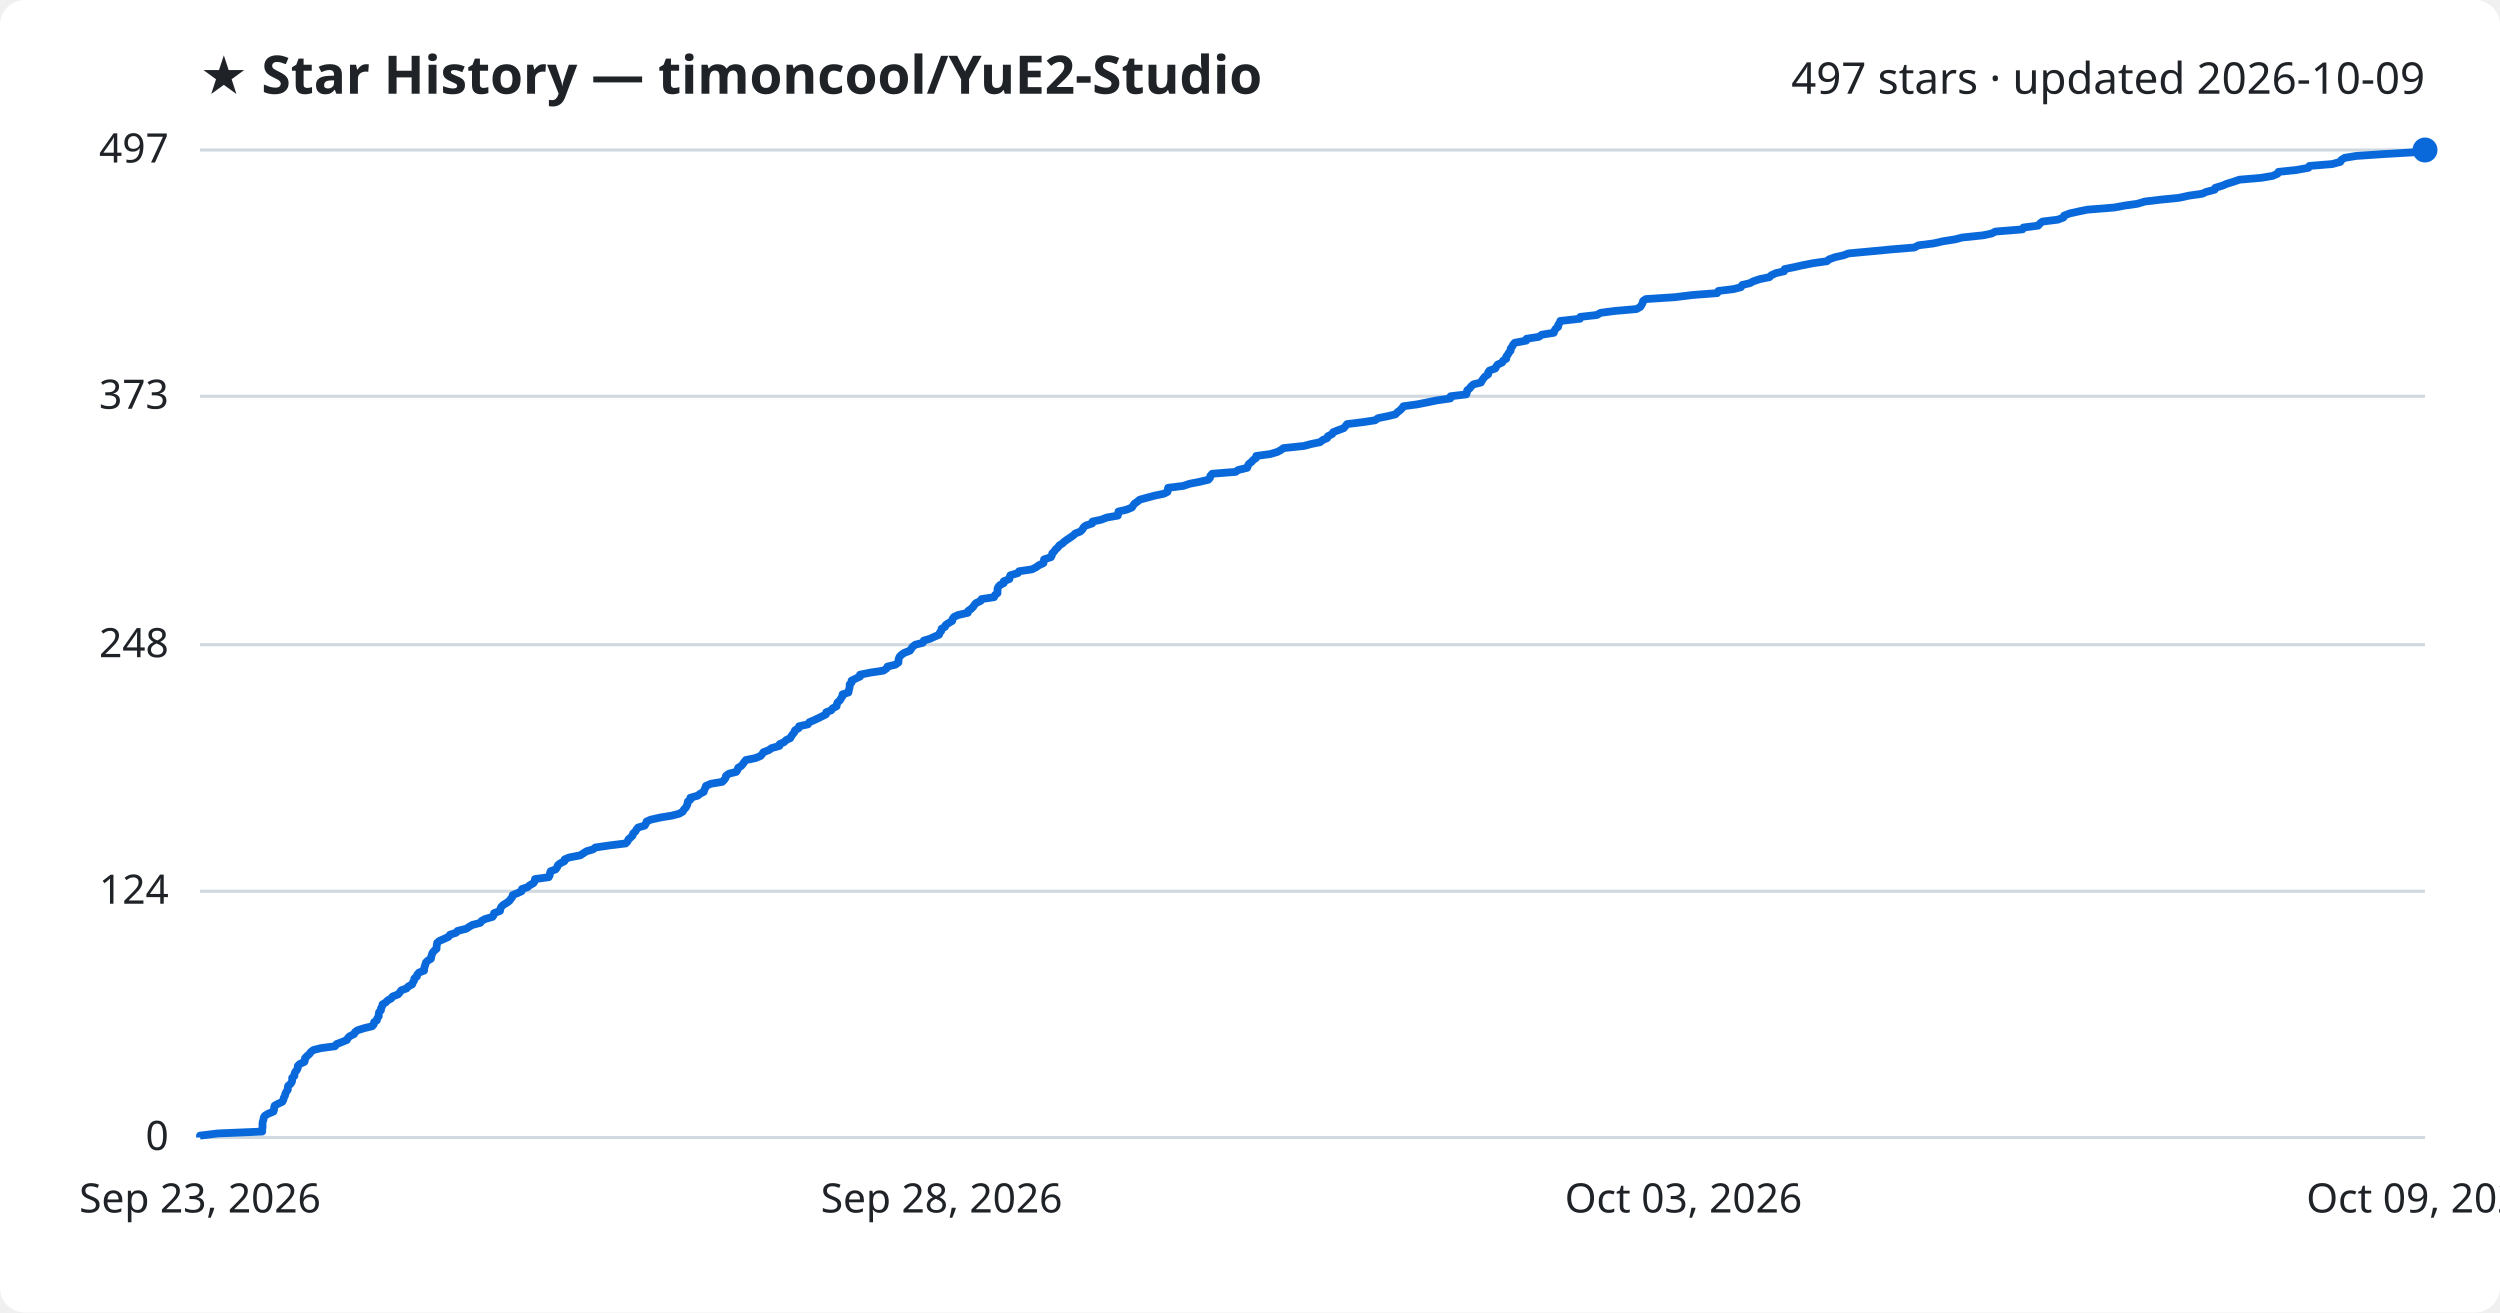
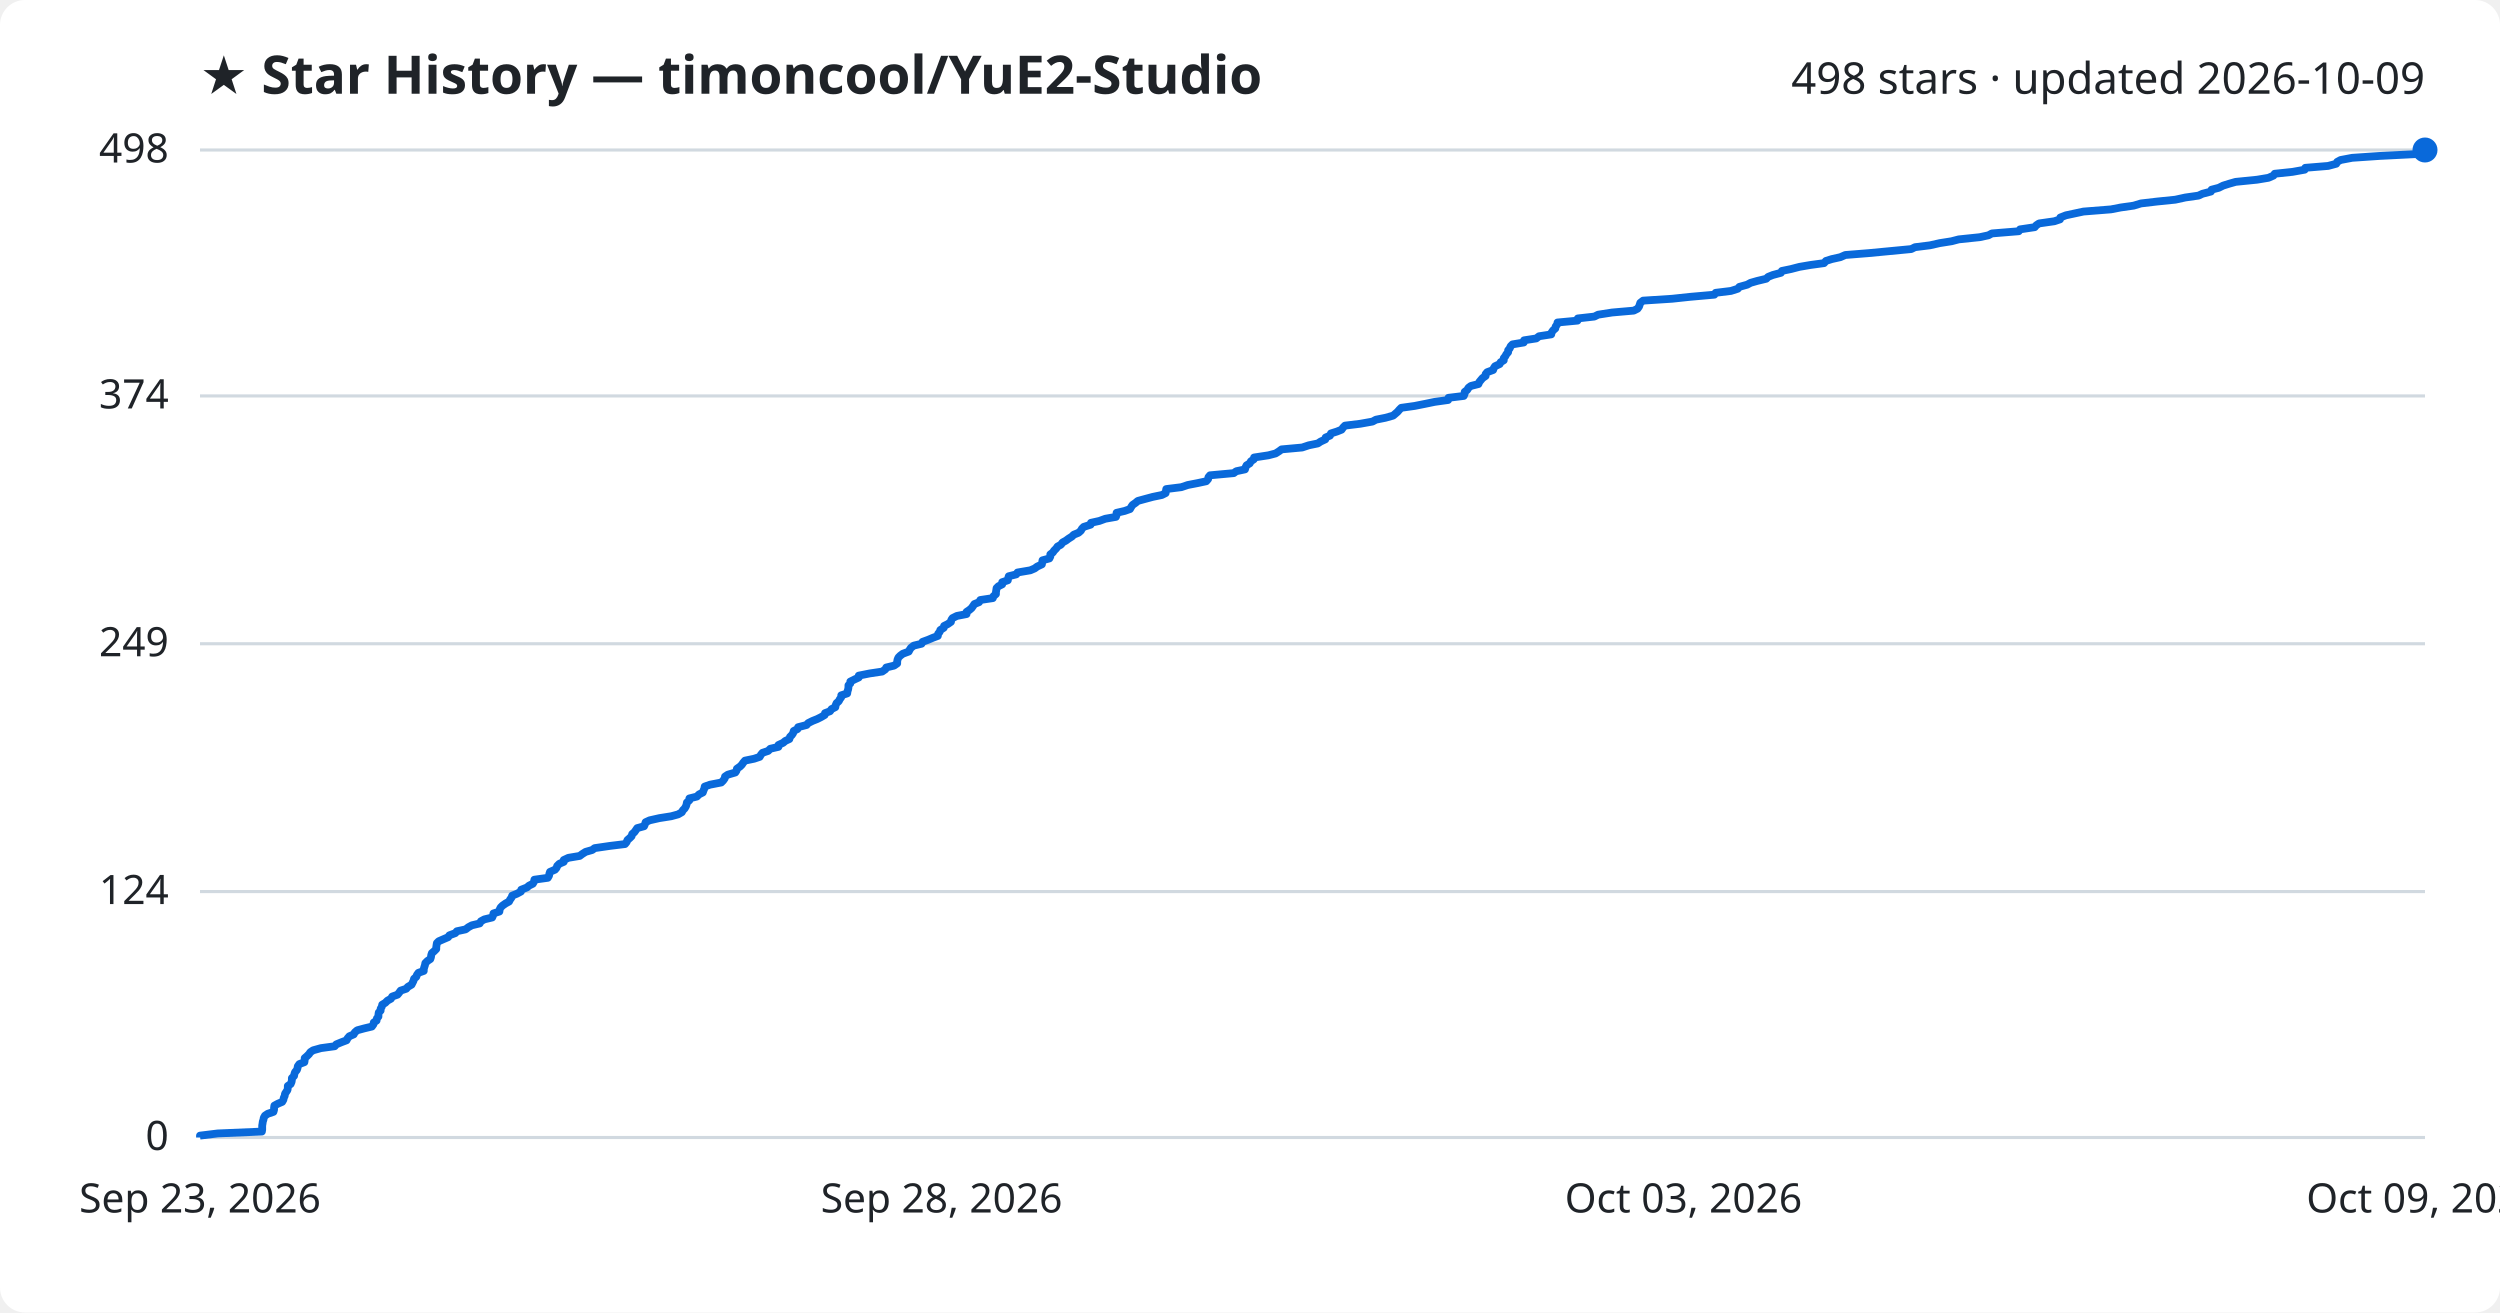
<svg xmlns="http://www.w3.org/2000/svg" viewBox="0 0 800 420" font-family="Segoe UI, sans-serif">
  <rect width="800" height="420" fill="#ffffff" rx="8" />
  <text x="64" y="30" fill="#1f2328" font-size="17" font-weight="700">★ Star History — timoncool/YuE2-Studio</text>
-   <text x="776" y="30" fill="#1f2328" font-size="14" text-anchor="end">497 stars · updated 2026-10-09</text>
+   <text x="776" y="30" fill="#1f2328" font-size="14" text-anchor="end">498 stars · updated 2026-10-09</text>
  <line x1="64" y1="364.0" x2="776" y2="364.0" stroke="#d1d9e0" stroke-width="1" />
  <text x="54" y="368.0" fill="#1f2328" font-size="13" text-anchor="end">0</text>
-   <line x1="64" y1="285.2" x2="776" y2="285.2" stroke="#d1d9e0" stroke-width="1" />
-   <text x="54" y="289.2" fill="#1f2328" font-size="13" text-anchor="end">124</text>
-   <line x1="64" y1="206.3" x2="776" y2="206.3" stroke="#d1d9e0" stroke-width="1" />
-   <text x="54" y="210.3" fill="#1f2328" font-size="13" text-anchor="end">248</text>
-   <line x1="64" y1="126.8" x2="776" y2="126.8" stroke="#d1d9e0" stroke-width="1" />
-   <text x="54" y="130.8" fill="#1f2328" font-size="13" text-anchor="end">373</text>
+   <line x1="64" y1="285.3" x2="776" y2="285.3" stroke="#d1d9e0" stroke-width="1" />
+   <text x="54" y="289.3" fill="#1f2328" font-size="13" text-anchor="end">124</text>
+   <line x1="64" y1="206.0" x2="776" y2="206.0" stroke="#d1d9e0" stroke-width="1" />
+   <text x="54" y="210.0" fill="#1f2328" font-size="13" text-anchor="end">249</text>
+   <line x1="64" y1="126.7" x2="776" y2="126.7" stroke="#d1d9e0" stroke-width="1" />
+   <text x="54" y="130.7" fill="#1f2328" font-size="13" text-anchor="end">374</text>
  <line x1="64" y1="48.0" x2="776" y2="48.0" stroke="#d1d9e0" stroke-width="1" />
-   <text x="54" y="52.0" fill="#1f2328" font-size="13" text-anchor="end">497</text>
-   <path d="M64.0,364.0 L64.0,363.4 L69.7,362.7 L83.9,362.1 L83.9,361.5 L84.0,360.8 L84.0,360.2 L84.0,359.5 L84.1,358.9 L84.3,358.3 L84.4,357.6 L84.8,357.0 L85.8,356.4 L87.5,355.7 L87.7,355.1 L87.7,354.5 L87.9,353.8 L89.0,353.2 L90.3,352.6 L90.7,351.9 L90.8,351.3 L91.2,350.6 L91.3,350.0 L91.6,349.4 L92.1,348.7 L92.1,348.1 L92.2,347.5 L93.0,346.8 L93.4,346.2 L93.5,345.6 L93.5,344.9 L94.2,344.3 L94.2,343.7 L94.5,343.0 L95.0,342.4 L95.3,341.7 L95.3,341.1 L95.9,340.5 L97.4,339.8 L97.6,339.2 L97.6,338.6 L98.3,337.9 L99.0,337.3 L99.4,336.7 L100.3,336.0 L102.7,335.4 L107.2,334.8 L107.7,334.1 L109.3,333.5 L111.0,332.8 L111.3,332.2 L111.9,331.6 L113.3,330.9 L113.6,330.3 L114.4,329.7 L116.6,329.0 L119.1,328.4 L119.6,327.8 L119.7,327.1 L120.6,326.5 L120.7,325.9 L121.2,325.2 L121.2,324.6 L121.3,323.9 L121.9,323.3 L121.9,322.7 L122.3,322.0 L122.4,321.4 L123.4,320.8 L124.1,320.1 L125.2,319.5 L125.6,318.9 L127.4,318.2 L127.9,317.6 L128.4,316.9 L130.1,316.3 L130.6,315.7 L131.9,315.0 L132.1,314.4 L132.5,313.8 L132.6,313.1 L133.4,312.5 L133.5,311.9 L134.1,311.2 L135.7,310.6 L135.7,310.0 L135.9,309.3 L136.1,308.7 L136.3,308.0 L136.9,307.4 L137.9,306.8 L138.0,306.1 L138.2,305.5 L138.4,304.9 L139.0,304.2 L139.7,303.6 L139.7,303.0 L139.8,302.3 L139.9,301.7 L140.6,301.1 L142.2,300.4 L143.5,299.8 L144.0,299.1 L145.9,298.5 L146.4,297.9 L149.2,297.2 L150.1,296.6 L151.1,296.0 L153.7,295.3 L154.1,294.7 L155.2,294.1 L157.6,293.4 L158.0,292.8 L158.1,292.2 L160.0,291.5 L160.1,290.9 L160.4,290.2 L161.0,289.6 L162.0,289.0 L163.0,288.3 L163.4,287.7 L163.9,287.1 L164.1,286.4 L165.6,285.8 L166.9,285.2 L167.0,284.5 L168.8,283.9 L169.5,283.3 L170.7,282.6 L171.1,282.0 L171.2,281.3 L175.6,280.7 L175.9,280.1 L176.0,279.4 L176.2,278.8 L177.8,278.2 L178.3,277.5 L178.5,276.9 L179.2,276.3 L180.6,275.6 L180.7,275.0 L182.1,274.4 L185.7,273.7 L186.6,273.1 L187.7,272.4 L189.8,271.8 L190.5,271.2 L195.3,270.5 L200.2,269.9 L200.8,269.3 L201.1,268.6 L201.8,268.0 L202.4,267.4 L202.6,266.7 L203.3,266.1 L203.7,265.4 L204.2,264.8 L206.3,264.2 L206.7,263.5 L206.9,262.9 L208.2,262.3 L211.3,261.6 L215.0,261.0 L217.3,260.4 L218.5,259.7 L218.8,259.1 L219.4,258.5 L219.8,257.8 L220.0,257.2 L220.1,256.5 L220.9,255.9 L220.9,255.3 L223.3,254.6 L224.0,254.0 L225.2,253.4 L225.4,252.7 L225.7,252.1 L225.9,251.5 L227.5,250.8 L231.1,250.2 L231.7,249.6 L232.2,248.9 L232.3,248.3 L233.2,247.6 L235.6,247.0 L236.0,246.4 L236.2,245.7 L237.2,245.1 L237.7,244.5 L238.2,243.8 L238.7,243.2 L241.7,242.6 L243.4,241.9 L243.9,241.3 L244.3,240.7 L246.1,240.0 L246.9,239.4 L249.4,238.7 L249.5,238.1 L250.9,237.5 L251.6,236.8 L252.9,236.2 L253.2,235.6 L253.7,234.9 L254.2,234.3 L254.4,233.7 L255.6,233.0 L255.7,232.4 L258.5,231.8 L259.0,231.1 L260.4,230.5 L261.9,229.8 L263.1,229.2 L264.3,228.6 L264.4,227.9 L266.0,227.3 L266.4,226.7 L267.7,226.0 L267.8,225.4 L268.0,224.8 L268.8,224.1 L269.1,223.5 L269.6,222.8 L269.6,222.2 L271.5,221.6 L271.6,220.9 L271.8,220.3 L271.9,219.7 L271.9,219.0 L272.5,218.4 L272.5,217.8 L273.9,217.1 L275.2,216.5 L275.2,215.9 L278.7,215.2 L282.7,214.6 L283.7,213.9 L284.0,213.3 L286.5,212.7 L287.5,212.0 L287.5,211.4 L287.6,210.8 L287.9,210.1 L288.5,209.5 L289.4,208.9 L291.2,208.2 L291.6,207.6 L292.0,207.0 L292.9,206.3 L295.3,205.7 L295.6,205.0 L297.6,204.4 L298.9,203.8 L300.5,203.1 L300.7,202.5 L301.2,201.9 L301.3,201.2 L302.4,200.6 L302.6,200.0 L303.7,199.3 L304.7,198.7 L304.8,198.1 L305.3,197.4 L306.6,196.8 L309.7,196.1 L309.8,195.5 L310.7,194.9 L311.4,194.2 L311.8,193.6 L312.3,193.0 L313.8,192.3 L314.1,191.7 L318.1,191.1 L318.4,190.4 L319.2,189.8 L319.2,189.2 L319.2,188.5 L319.4,187.9 L320.0,187.2 L321.2,186.6 L321.2,186.0 L323.0,185.3 L323.1,184.7 L323.3,184.1 L325.7,183.4 L326.1,182.8 L330.2,182.2 L331.6,181.5 L332.4,180.9 L333.9,180.2 L334.0,179.6 L334.1,179.0 L336.3,178.3 L336.6,177.7 L336.7,177.1 L337.4,176.4 L337.8,175.8 L338.5,175.2 L339.0,174.5 L340.0,173.9 L340.6,173.3 L341.6,172.6 L342.5,172.0 L343.5,171.3 L344.1,170.7 L345.7,170.1 L346.4,169.4 L346.7,168.8 L347.4,168.2 L349.5,167.5 L349.6,166.9 L352.4,166.3 L354.2,165.6 L357.7,165.0 L357.8,164.4 L357.9,163.7 L360.5,163.1 L362.2,162.4 L362.6,161.8 L363.0,161.2 L364.0,160.5 L364.7,159.9 L366.9,159.3 L369.5,158.6 L372.4,158.0 L373.6,157.4 L373.7,156.7 L373.8,156.1 L378.6,155.5 L380.7,154.8 L383.8,154.2 L386.7,153.5 L387.2,152.9 L387.3,152.3 L387.9,151.6 L395.4,151.0 L396.2,150.4 L399.1,149.7 L399.3,149.1 L399.6,148.5 L400.5,147.8 L401.0,147.2 L401.9,146.6 L402.0,145.9 L406.5,145.3 L408.8,144.6 L409.9,144.0 L410.7,143.4 L417.3,142.7 L419.5,142.1 L422.4,141.5 L423.3,140.8 L424.7,140.2 L424.9,139.6 L426.3,138.9 L426.6,138.3 L428.4,137.6 L430.0,137.0 L430.5,136.4 L431.1,135.7 L436.0,135.1 L440.0,134.5 L441.0,133.8 L444.0,133.2 L446.5,132.6 L447.2,131.9 L448.0,131.3 L448.6,130.7 L449.1,130.0 L453.5,129.4 L457.0,128.7 L459.9,128.1 L464.1,127.5 L464.2,126.8 L469.2,126.2 L469.4,125.6 L469.5,124.9 L470.3,124.3 L470.7,123.7 L471.5,123.0 L473.9,122.4 L474.2,121.8 L474.7,121.1 L475.2,120.5 L476.2,119.8 L476.2,119.2 L476.6,118.6 L478.5,117.9 L478.8,117.3 L479.2,116.7 L480.7,116.0 L481.0,115.4 L482.0,114.8 L482.0,114.1 L482.5,113.5 L482.8,112.9 L483.4,112.2 L483.4,111.6 L483.9,110.9 L484.2,110.3 L484.7,109.7 L488.4,109.0 L488.5,108.4 L492.4,107.8 L493.4,107.1 L497.2,106.5 L497.4,105.9 L497.8,105.2 L498.6,104.6 L498.6,104.0 L499.1,103.3 L499.3,102.7 L505.6,102.0 L505.7,101.4 L511.0,100.8 L512.2,100.1 L516.8,99.5 L523.7,98.9 L524.9,98.2 L525.3,97.6 L525.6,97.0 L525.8,96.3 L526.7,95.7 L536.0,95.1 L541.6,94.4 L549.5,93.8 L549.9,93.1 L554.8,92.5 L557.1,91.9 L557.5,91.2 L560.0,90.6 L561.1,90.0 L563.2,89.3 L566.2,88.7 L566.8,88.1 L568.3,87.4 L570.9,86.8 L571.1,86.1 L574.1,85.5 L576.7,84.9 L580.3,84.2 L584.6,83.6 L585.3,83.0 L587.2,82.3 L589.9,81.7 L591.5,81.1 L599.0,80.4 L605.3,79.8 L612.6,79.2 L613.9,78.5 L618.7,77.9 L621.8,77.2 L625.6,76.6 L627.9,76.0 L634.6,75.3 L637.4,74.7 L638.5,74.1 L647.2,73.4 L647.5,72.8 L652.2,72.2 L652.8,71.5 L653.6,70.9 L658.5,70.3 L660.3,69.6 L660.5,69.0 L662.3,68.3 L665.0,67.7 L667.9,67.1 L676.6,66.4 L679.8,65.8 L684.0,65.2 L686.3,64.5 L691.3,63.9 L697.3,63.3 L700.5,62.6 L704.7,62.0 L706.0,61.4 L708.7,60.7 L708.9,60.1 L711.2,59.4 L712.6,58.8 L714.6,58.2 L716.6,57.5 L723.6,56.9 L727.2,56.3 L728.8,55.6 L729.1,55.0 L734.8,54.4 L738.7,53.7 L739.0,53.1 L746.3,52.5 L748.9,51.8 L749.2,51.2 L750.3,50.5 L754.0,49.9 L762.8,49.3 L774.8,48.6 L776.0,48.0 L776.0,48.0" fill="none" stroke="#0969da" stroke-width="2.5" stroke-linejoin="round" />
+   <text x="54" y="52.0" fill="#1f2328" font-size="13" text-anchor="end">498</text>
+   <path d="M64.0,364.0 L64.0,363.4 L69.7,362.7 L83.8,362.1 L83.9,361.5 L83.9,360.8 L83.9,360.2 L84.0,359.6 L84.1,358.9 L84.3,358.3 L84.4,357.7 L84.8,357.0 L85.7,356.4 L87.5,355.8 L87.7,355.1 L87.7,354.5 L87.8,353.8 L88.9,353.2 L90.3,352.6 L90.7,351.9 L90.8,351.3 L91.1,350.7 L91.2,350.0 L91.6,349.4 L92.0,348.8 L92.1,348.1 L92.1,347.5 L93.0,346.9 L93.3,346.2 L93.4,345.6 L93.4,345.0 L94.1,344.3 L94.2,343.7 L94.4,343.1 L95.0,342.4 L95.2,341.8 L95.3,341.2 L95.8,340.5 L97.4,339.9 L97.5,339.3 L97.5,338.6 L98.2,338.0 L98.9,337.3 L99.3,336.7 L100.2,336.1 L102.7,335.4 L107.1,334.8 L107.6,334.2 L109.3,333.5 L110.9,332.9 L111.2,332.3 L111.8,331.6 L113.2,331.0 L113.5,330.4 L114.3,329.7 L116.5,329.1 L119.0,328.5 L119.5,327.8 L119.6,327.2 L120.5,326.6 L120.6,325.9 L121.1,325.3 L121.1,324.7 L121.2,324.0 L121.8,323.4 L121.8,322.8 L122.2,322.1 L122.3,321.5 L123.3,320.9 L124.0,320.2 L125.1,319.6 L125.5,318.9 L127.2,318.3 L127.7,317.7 L128.2,317.0 L130.0,316.4 L130.5,315.8 L131.7,315.1 L132.0,314.5 L132.3,313.9 L132.5,313.2 L133.2,312.6 L133.4,312.0 L133.9,311.3 L135.6,310.7 L135.6,310.1 L135.8,309.4 L136.0,308.8 L136.1,308.2 L136.8,307.5 L137.7,306.9 L137.9,306.3 L138.0,305.6 L138.2,305.0 L138.9,304.4 L139.6,303.7 L139.6,303.1 L139.7,302.4 L139.8,301.8 L140.4,301.2 L142.0,300.5 L143.4,299.9 L143.8,299.3 L145.7,298.6 L146.2,298.0 L149.0,297.4 L149.9,296.7 L151.0,296.1 L153.5,295.5 L153.9,294.8 L155.0,294.2 L157.5,293.6 L157.8,292.9 L157.9,292.3 L159.8,291.7 L159.9,291.0 L160.2,290.4 L160.8,289.8 L161.8,289.1 L162.9,288.5 L163.2,287.9 L163.7,287.2 L163.9,286.6 L165.4,286.0 L166.7,285.3 L166.8,284.7 L168.6,284.0 L169.3,283.4 L170.5,282.8 L170.9,282.1 L171.0,281.5 L175.3,280.9 L175.7,280.2 L175.8,279.6 L176.0,279.0 L177.6,278.3 L178.1,277.7 L178.3,277.1 L179.0,276.4 L180.4,275.8 L180.4,275.2 L181.9,274.5 L185.5,273.9 L186.3,273.3 L187.4,272.6 L189.5,272.0 L190.3,271.4 L195.1,270.7 L200.0,270.1 L200.5,269.5 L200.8,268.8 L201.5,268.2 L202.1,267.6 L202.3,266.9 L203.0,266.3 L203.5,265.6 L203.9,265.0 L206.1,264.4 L206.4,263.7 L206.6,263.1 L207.9,262.5 L211.0,261.8 L214.8,261.2 L217.0,260.6 L218.2,259.9 L218.5,259.3 L219.1,258.7 L219.5,258.0 L219.7,257.4 L219.8,256.8 L220.6,256.1 L220.6,255.5 L223.0,254.9 L223.7,254.2 L224.9,253.6 L225.1,253.0 L225.4,252.3 L225.5,251.7 L227.2,251.1 L230.8,250.4 L231.4,249.8 L231.9,249.1 L232.0,248.5 L232.9,247.9 L235.3,247.2 L235.7,246.6 L235.8,246.0 L236.8,245.3 L237.4,244.7 L237.8,244.1 L238.4,243.4 L241.3,242.8 L243.1,242.2 L243.5,241.5 L244.0,240.9 L245.8,240.3 L246.5,239.6 L249.1,239.0 L249.1,238.4 L250.6,237.7 L251.3,237.1 L252.6,236.5 L252.8,235.8 L253.4,235.2 L253.8,234.6 L254.0,233.9 L255.2,233.3 L255.4,232.7 L258.1,232.0 L258.6,231.4 L260.0,230.7 L261.5,230.1 L262.7,229.5 L263.9,228.8 L264.0,228.2 L265.6,227.6 L266.1,226.9 L267.3,226.3 L267.4,225.7 L267.7,225.0 L268.4,224.4 L268.7,223.8 L269.2,223.1 L269.2,222.5 L271.1,221.9 L271.2,221.2 L271.4,220.6 L271.5,220.0 L271.5,219.3 L272.1,218.7 L272.1,218.1 L273.5,217.4 L274.8,216.8 L274.8,216.2 L278.3,215.5 L282.3,214.9 L283.3,214.2 L283.6,213.6 L286.1,213.0 L287.1,212.3 L287.1,211.7 L287.2,211.1 L287.5,210.4 L288.1,209.8 L288.9,209.2 L290.8,208.5 L291.1,207.9 L291.5,207.3 L292.4,206.6 L294.9,206.0 L295.2,205.4 L297.1,204.7 L298.5,204.1 L300.1,203.5 L300.2,202.8 L300.7,202.2 L300.9,201.6 L302.0,200.9 L302.1,200.3 L303.3,199.7 L304.3,199.0 L304.4,198.4 L304.8,197.8 L306.2,197.1 L309.3,196.5 L309.3,195.8 L310.2,195.2 L310.9,194.6 L311.4,193.9 L311.8,193.3 L313.3,192.7 L313.7,192.0 L317.7,191.4 L317.9,190.8 L318.7,190.1 L318.7,189.5 L318.8,188.9 L318.9,188.2 L319.5,187.6 L320.7,187.0 L320.7,186.3 L322.5,185.7 L322.6,185.1 L322.8,184.4 L325.2,183.8 L325.6,183.2 L329.7,182.5 L331.1,181.9 L331.9,181.3 L333.4,180.6 L333.5,180.0 L333.6,179.3 L335.8,178.7 L336.1,178.1 L336.1,177.4 L336.9,176.8 L337.3,176.2 L338.0,175.5 L338.4,174.9 L339.5,174.3 L340.0,173.6 L341.1,173.0 L341.9,172.4 L343.0,171.7 L343.6,171.1 L345.1,170.5 L345.9,169.8 L346.2,169.2 L346.8,168.6 L349.0,167.9 L349.1,167.3 L351.8,166.7 L353.7,166.0 L357.1,165.4 L357.3,164.8 L357.3,164.1 L359.9,163.5 L361.6,162.9 L362.0,162.2 L362.4,161.6 L363.4,160.9 L364.1,160.3 L366.3,159.7 L368.9,159.0 L371.8,158.4 L373.0,157.8 L373.1,157.1 L373.2,156.5 L378.0,155.9 L380.1,155.2 L383.2,154.6 L386.0,154.0 L386.6,153.3 L386.7,152.7 L387.2,152.1 L394.8,151.4 L395.6,150.8 L398.4,150.2 L398.6,149.5 L398.9,148.9 L399.9,148.3 L400.3,147.6 L401.2,147.0 L401.3,146.4 L405.9,145.7 L408.2,145.1 L409.3,144.4 L410.1,143.8 L416.7,143.2 L418.8,142.5 L421.7,141.9 L422.6,141.3 L424.1,140.6 L424.2,140.0 L425.6,139.4 L425.9,138.7 L427.8,138.1 L429.3,137.5 L429.8,136.8 L430.4,136.2 L435.3,135.6 L439.2,134.9 L440.3,134.3 L443.3,133.7 L445.8,133.0 L446.5,132.4 L447.2,131.8 L447.8,131.1 L448.4,130.5 L452.7,129.9 L456.2,129.2 L459.1,128.6 L463.4,128.0 L463.5,127.3 L468.4,126.7 L468.7,126.0 L468.7,125.4 L469.5,124.8 L469.9,124.1 L470.7,123.5 L473.1,122.9 L473.4,122.2 L473.9,121.6 L474.4,121.0 L475.4,120.3 L475.4,119.7 L475.9,119.1 L477.8,118.4 L478.0,117.8 L478.4,117.2 L479.9,116.5 L480.2,115.9 L481.2,115.3 L481.2,114.6 L481.7,114.0 L482.0,113.4 L482.6,112.7 L482.6,112.1 L483.1,111.5 L483.4,110.8 L484.0,110.2 L487.6,109.6 L487.7,108.9 L491.6,108.3 L492.5,107.6 L496.4,107.0 L496.5,106.4 L497.0,105.7 L497.7,105.1 L497.8,104.5 L498.3,103.8 L498.4,103.2 L504.8,102.6 L504.9,101.9 L510.2,101.3 L511.4,100.7 L515.9,100.0 L522.8,99.4 L524.0,98.8 L524.5,98.1 L524.7,97.5 L524.9,96.9 L525.8,96.2 L535.1,95.6 L540.7,95.0 L548.6,94.3 L549.0,93.7 L553.9,93.1 L556.1,92.4 L556.6,91.8 L559.1,91.1 L560.2,90.5 L562.3,89.9 L565.2,89.2 L565.8,88.6 L567.3,88.0 L569.9,87.3 L570.2,86.7 L573.1,86.1 L575.8,85.4 L579.3,84.8 L583.7,84.2 L584.3,83.5 L586.2,82.9 L588.9,82.3 L590.5,81.6 L598.0,81.0 L604.3,80.4 L611.6,79.7 L612.8,79.1 L617.6,78.5 L620.7,77.8 L624.5,77.2 L626.8,76.6 L633.5,75.9 L636.3,75.3 L637.4,74.7 L646.0,74.0 L646.4,73.4 L651.1,72.7 L651.6,72.1 L652.5,71.5 L657.4,70.8 L659.2,70.2 L659.3,69.6 L661.1,68.9 L663.9,68.3 L666.7,67.7 L675.5,67.0 L678.6,66.4 L682.8,65.8 L685.1,65.1 L690.2,64.5 L696.1,63.9 L699.3,63.2 L703.5,62.6 L704.8,62.0 L707.5,61.3 L707.7,60.7 L710.0,60.1 L711.4,59.4 L713.3,58.8 L715.4,58.2 L722.3,57.5 L725.9,56.9 L727.5,56.2 L727.9,55.6 L733.6,55.0 L737.5,54.3 L737.7,53.7 L745.0,53.1 L747.6,52.4 L747.9,51.8 L749.0,51.2 L752.7,50.5 L761.5,49.9 L773.4,49.3 L774.6,48.6 L776.0,48.0 L776.0,48.0" fill="none" stroke="#0969da" stroke-width="2.5" stroke-linejoin="round" />
  <circle cx="776.0" cy="48.0" r="4" fill="#0969da" />
  <text x="64.0" y="388" fill="#1f2328" font-size="13" text-anchor="middle">Sep 23, 2026</text>
  <text x="301.3" y="388" fill="#1f2328" font-size="13" text-anchor="middle">Sep 28, 2026</text>
  <text x="538.7" y="388" fill="#1f2328" font-size="13" text-anchor="middle">Oct 03, 2026</text>
  <text x="776.0" y="388" fill="#1f2328" font-size="13" text-anchor="middle">Oct 09, 2026</text>
</svg>
